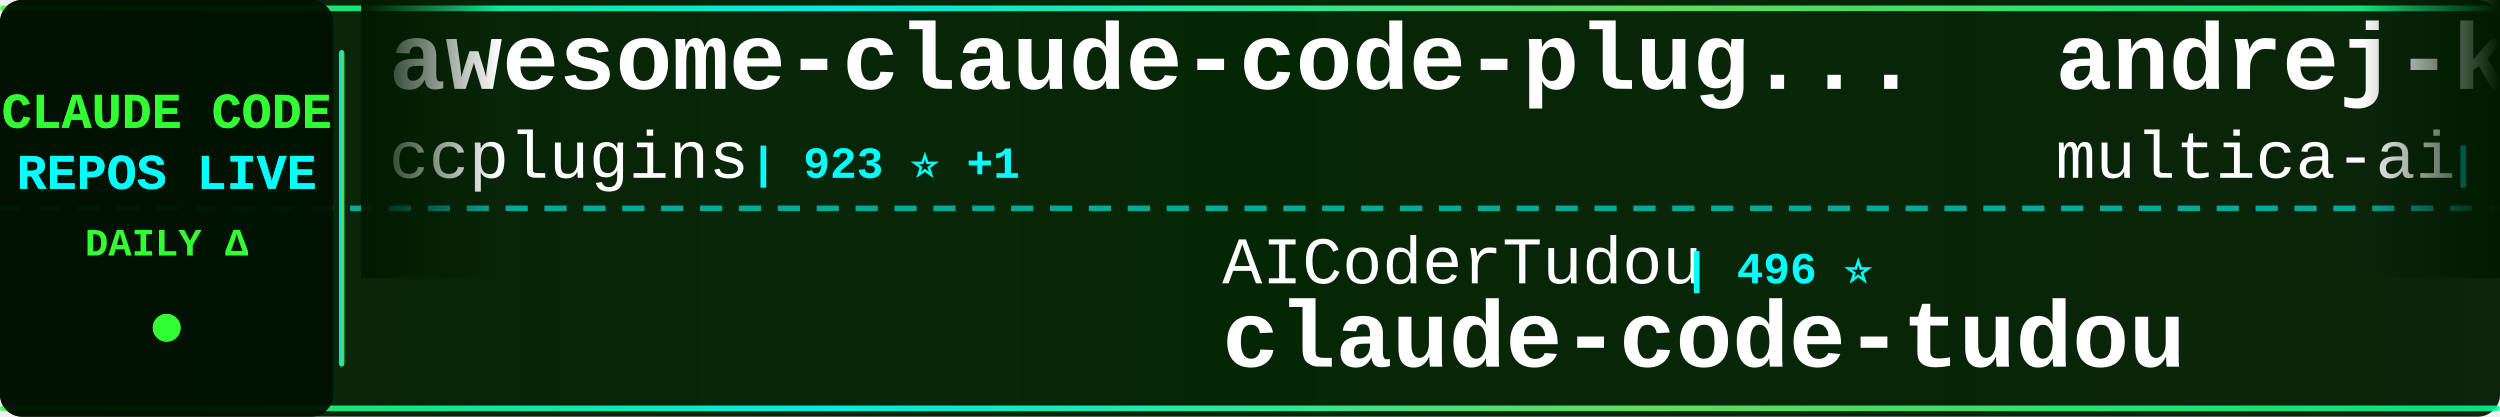
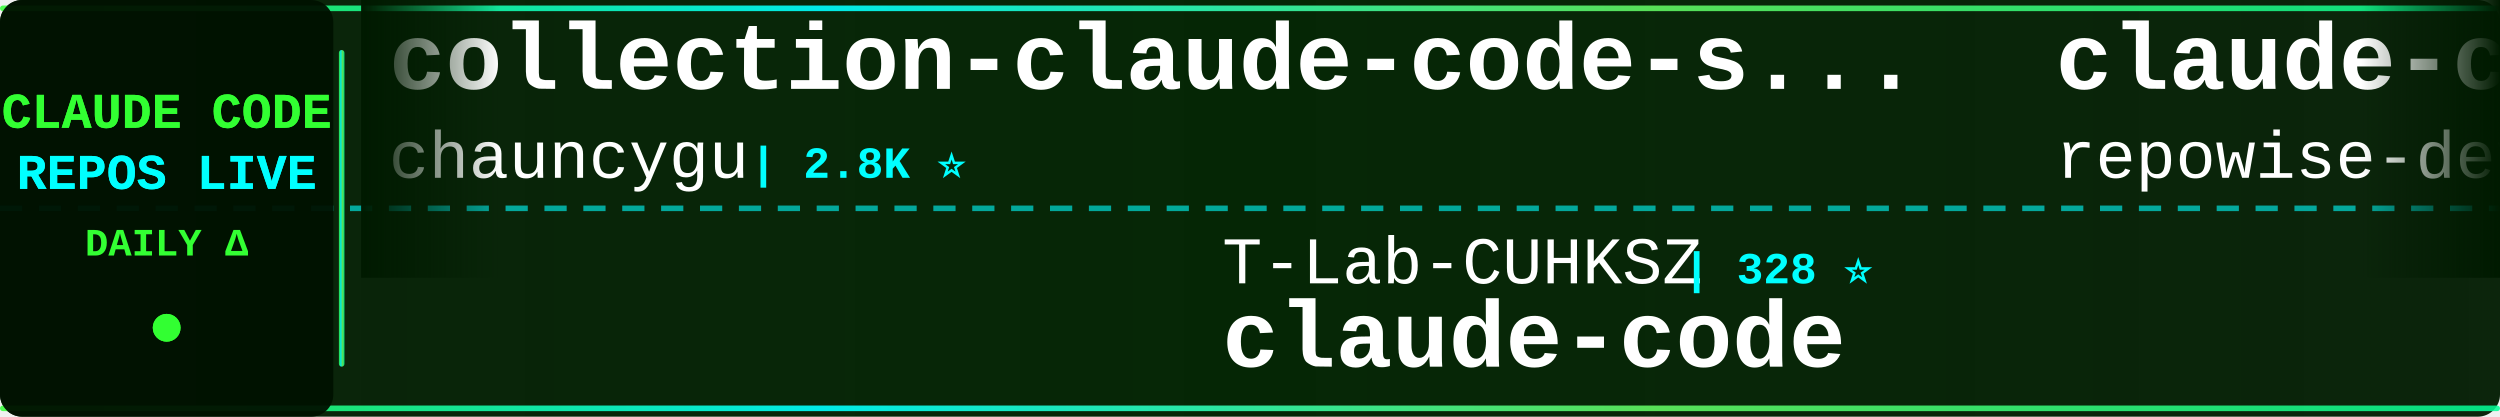
<svg xmlns="http://www.w3.org/2000/svg" width="900" height="150">
  <defs>
    <linearGradient id="tickerBg" x1="0%" y1="0%" x2="100%" y2="0%">
      <stop offset="0%" style="stop-color:#001a00;stop-opacity:0.95" />
      <stop offset="50%" style="stop-color:#002200;stop-opacity:0.98" />
      <stop offset="100%" style="stop-color:#001a00;stop-opacity:0.95" />
    </linearGradient>
    <linearGradient id="borderGrad" x1="0%" y1="0%" x2="100%" y2="0%">
      <stop offset="0%" style="stop-color:#33ff33;stop-opacity:0.85">
        <animate attributeName="stop-opacity" values="0.85;1;0.85" dur="2s" repeatCount="indefinite" />
      </stop>
      <stop offset="33%" style="stop-color:#00ffff;stop-opacity:0.9">
        <animate attributeName="stop-opacity" values="0.9;1;0.9" dur="2.2s" repeatCount="indefinite" />
      </stop>
      <stop offset="66%" style="stop-color:#66ff66;stop-opacity:0.85">
        <animate attributeName="stop-opacity" values="0.85;1;0.85" dur="1.8s" repeatCount="indefinite" />
      </stop>
      <stop offset="100%" style="stop-color:#00ff99;stop-opacity:0.85">
        <animate attributeName="stop-opacity" values="0.85;1;0.85" dur="2s" repeatCount="indefinite" />
      </stop>
    </linearGradient>
    <filter id="textGlow">
      <feGaussianBlur stdDeviation="0.1" result="coloredBlur" />
      <feMerge>
        <feMergeNode in="coloredBlur" />
        <feMergeNode in="SourceGraphic" />
      </feMerge>
    </filter>
    <filter id="metricGlow">
      <feGaussianBlur stdDeviation="0.2" result="coloredBlur" />
      <feMerge>
        <feMergeNode in="coloredBlur" />
        <feMergeNode in="SourceGraphic" />
      </feMerge>
    </filter>
    <linearGradient id="leftFade" x1="0%" y1="0%" x2="100%" y2="0%">
      <stop offset="0%" style="stop-color:#001a00;stop-opacity:1" />
      <stop offset="100%" style="stop-color:#001a00;stop-opacity:0" />
    </linearGradient>
    <linearGradient id="rightFade" x1="0%" y1="0%" x2="100%" y2="0%">
      <stop offset="0%" style="stop-color:#001a00;stop-opacity:0" />
      <stop offset="100%" style="stop-color:#001a00;stop-opacity:1" />
    </linearGradient>
  </defs>
  <rect width="900" height="150" fill="url(#tickerBg)" rx="8" />
  <rect x="0" y="2" width="900" height="2" fill="url(#borderGrad)" rx="1" />
  <rect x="0" y="146" width="900" height="2" fill="url(#borderGrad)" rx="1" />
  <line x1="0" y1="75" x2="900" y2="75" stroke="#00ffff" stroke-width="2" stroke-dasharray="8 6" opacity="0.6" />
  <rect x="0" y="0" width="120" height="150" fill="#001100" opacity="0.95" rx="8" />
  <text x="60" y="46" font-family="'Courier New', monospace" font-size="18" font-weight="bold" fill="#33ff33" text-anchor="middle" filter="url(#textGlow)">
    CLAUDE CODE
  </text>
  <text x="60" y="68" font-family="'Courier New', monospace" font-size="18" font-weight="bold" fill="#00ffff" text-anchor="middle" filter="url(#textGlow)">
    REPOS LIVE
  </text>
  <text x="60" y="92" font-family="'Courier New', monospace" font-size="14" font-weight="bold" fill="#33ff33" text-anchor="middle">
    DAILY Δ
  </text>
  <circle cx="60" cy="118" r="5" fill="#33ff33" filter="url(#metricGlow)">
    <animate attributeName="r" values="4;6;4" dur="1.5s" repeatCount="indefinite" />
    <animate attributeName="opacity" values="0.6;1;0.6" dur="1.5s" repeatCount="indefinite" />
  </circle>
  <rect x="122" y="18" width="2" height="114" fill="url(#borderGrad)" rx="1" />
  <clipPath id="tickerClip">
    <rect x="130" y="0" width="770" height="150" />
  </clipPath>
  <g clip-path="url(#tickerClip)">
    <g id="tickerItems">
      <animateTransform attributeName="transform" attributeType="XML" type="translate" from="0 0" to="-3000 0" dur="54s" repeatCount="indefinite" />
      <g transform="translate(0, 0)">
-         <text x="140" y="32" font-family="'Courier New', monospace" font-size="34" font-weight="bold" fill="#ffffff">awesome-claude-code-plug...</text>
-         <text x="140" y="64" font-family="'Courier New', monospace" font-size="24" font-weight="normal" fill="#ffffff" opacity="1.0">ccplugins</text>
-         <text x="270" y="64" font-family="'Courier New', monospace" font-size="16" font-weight="bold" fill="#00ffff"> | 923 ⭐ +1</text>
+         <text x="140" y="32" font-family="'Courier New', monospace" font-size="34" font-weight="bold" fill="#ffffff">collection-claude-code-s...</text>
+         <text x="140" y="64" font-family="'Courier New', monospace" font-size="24" font-weight="normal" fill="#ffffff" opacity="1.0">chauncygu</text>
+         <text x="270" y="64" font-family="'Courier New', monospace" font-size="16" font-weight="bold" fill="#00ffff"> | 2.8K ⭐</text>
      </g>
      <g transform="translate(300, 0)">
-         <text x="140" y="102" font-family="'Courier New', monospace" font-size="24" font-weight="normal" fill="#ffffff" opacity="1.0">AICoderTudou</text>
-         <text x="306" y="102" font-family="'Courier New', monospace" font-size="16" font-weight="bold" fill="#00ffff"> | 496 ⭐</text>
-         <text x="140" y="132" font-family="'Courier New', monospace" font-size="34" font-weight="bold" fill="#ffffff">claude-code-tudou</text>
+         <text x="140" y="102" font-family="'Courier New', monospace" font-size="24" font-weight="normal" fill="#ffffff" opacity="1.0">T-Lab-CUHKSZ</text>
+         <text x="306" y="102" font-family="'Courier New', monospace" font-size="16" font-weight="bold" fill="#00ffff"> | 328 ⭐</text>
+         <text x="140" y="132" font-family="'Courier New', monospace" font-size="34" font-weight="bold" fill="#ffffff">claude-code</text>
      </g>
      <g transform="translate(600, 0)">
-         <text x="140" y="32" font-family="'Courier New', monospace" font-size="34" font-weight="bold" fill="#ffffff">andrej-karpathy-skills</text>
-         <text x="140" y="64" font-family="'Courier New', monospace" font-size="24" font-weight="normal" fill="#ffffff" opacity="1.0">multica-ai</text>
-         <text x="282" y="64" font-family="'Courier New', monospace" font-size="16" font-weight="bold" fill="#00ffff"> | 207.4K ⭐ +146</text>
+         <text x="140" y="32" font-family="'Courier New', monospace" font-size="34" font-weight="bold" fill="#ffffff">claude-code-prompts</text>
+         <text x="140" y="64" font-family="'Courier New', monospace" font-size="24" font-weight="normal" fill="#ffffff" opacity="1.0">repowise-dev</text>
+         <text x="306" y="64" font-family="'Courier New', monospace" font-size="16" font-weight="bold" fill="#00ffff"> | 1.2K ⭐ +1</text>
      </g>
      <g transform="translate(900, 0)">
-         <text x="140" y="102" font-family="'Courier New', monospace" font-size="24" font-weight="normal" fill="#ffffff" opacity="1.0">affaan-m</text>
-         <text x="258" y="102" font-family="'Courier New', monospace" font-size="16" font-weight="bold" fill="#00ffff"> | 243.3K ⭐ +60</text>
-         <text x="140" y="132" font-family="'Courier New', monospace" font-size="34" font-weight="bold" fill="#ffffff">ECC</text>
+         <text x="140" y="102" font-family="'Courier New', monospace" font-size="24" font-weight="normal" fill="#ffffff" opacity="1.0">isboyjc</text>
+         <text x="246" y="102" font-family="'Courier New', monospace" font-size="16" font-weight="bold" fill="#00ffff"> | 162 ⭐</text>
+         <text x="140" y="132" font-family="'Courier New', monospace" font-size="34" font-weight="bold" fill="#ffffff">claude-code</text>
      </g>
      <g transform="translate(1200, 0)">
-         <text x="140" y="32" font-family="'Courier New', monospace" font-size="34" font-weight="bold" fill="#ffffff">claude-code-sourcemap</text>
-         <text x="140" y="64" font-family="'Courier New', monospace" font-size="24" font-weight="normal" fill="#ffffff" opacity="1.0">ChinaSiro</text>
-         <text x="270" y="64" font-family="'Courier New', monospace" font-size="16" font-weight="bold" fill="#00ffff"> | 9.6K ⭐ +1</text>
+         <text x="140" y="32" font-family="'Courier New', monospace" font-size="34" font-weight="bold" fill="#ffffff">claude-code</text>
+         <text x="140" y="64" font-family="'Courier New', monospace" font-size="24" font-weight="normal" fill="#ffffff" opacity="1.0">Tinkeringg-Lab</text>
+         <text x="330" y="64" font-family="'Courier New', monospace" font-size="16" font-weight="bold" fill="#00ffff"> | 212 ⭐</text>
      </g>
      <g transform="translate(1500, 0)">
-         <text x="140" y="102" font-family="'Courier New', monospace" font-size="24" font-weight="normal" fill="#ffffff" opacity="1.0">Windy3f3f3f3f</text>
-         <text x="318" y="102" font-family="'Courier New', monospace" font-size="16" font-weight="bold" fill="#00ffff"> | 2.6K ⭐ +2</text>
-         <text x="140" y="132" font-family="'Courier New', monospace" font-size="34" font-weight="bold" fill="#ffffff">claude-code-from-scratch</text>
+         <text x="140" y="102" font-family="'Courier New', monospace" font-size="24" font-weight="normal" fill="#ffffff" opacity="1.0">WorldFlowAI</text>
+         <text x="294" y="102" font-family="'Courier New', monospace" font-size="16" font-weight="bold" fill="#00ffff"> | 1.7K ⭐ +12</text>
+         <text x="140" y="132" font-family="'Courier New', monospace" font-size="34" font-weight="bold" fill="#ffffff">everything-claude-code</text>
      </g>
      <g transform="translate(1800, 0)">
-         <text x="140" y="32" font-family="'Courier New', monospace" font-size="34" font-weight="bold" fill="#ffffff">oh-my-claudecode</text>
-         <text x="140" y="64" font-family="'Courier New', monospace" font-size="24" font-weight="normal" fill="#ffffff" opacity="1.0">Yeachan-Heo</text>
-         <text x="294" y="64" font-family="'Courier New', monospace" font-size="16" font-weight="bold" fill="#00ffff"> | 38.8K ⭐ +3</text>
+         <text x="140" y="32" font-family="'Courier New', monospace" font-size="34" font-weight="bold" fill="#ffffff">claude-code-guide</text>
+         <text x="140" y="64" font-family="'Courier New', monospace" font-size="24" font-weight="normal" fill="#ffffff" opacity="1.0">zebbern</text>
+         <text x="246" y="64" font-family="'Courier New', monospace" font-size="16" font-weight="bold" fill="#00ffff"> | 4.6K ⭐</text>
      </g>
      <g transform="translate(2100, 0)">
-         <text x="140" y="102" font-family="'Courier New', monospace" font-size="24" font-weight="normal" fill="#ffffff" opacity="1.0">VILA-Lab</text>
-         <text x="258" y="102" font-family="'Courier New', monospace" font-size="16" font-weight="bold" fill="#00ffff"> | 2.1K ⭐ +1</text>
-         <text x="140" y="132" font-family="'Courier New', monospace" font-size="34" font-weight="bold" fill="#ffffff">Dive-into-Claude-Code</text>
+         <text x="140" y="102" font-family="'Courier New', monospace" font-size="24" font-weight="normal" fill="#ffffff" opacity="1.0">777genius</text>
+         <text x="270" y="102" font-family="'Courier New', monospace" font-size="16" font-weight="bold" fill="#00ffff"> | 927 ⭐</text>
+         <text x="140" y="132" font-family="'Courier New', monospace" font-size="34" font-weight="bold" fill="#ffffff">claude-code-source-code</text>
      </g>
      <g transform="translate(2400, 0)">
-         <text x="140" y="32" font-family="'Courier New', monospace" font-size="34" font-weight="bold" fill="#ffffff">my-claude-code-setup</text>
-         <text x="140" y="64" font-family="'Courier New', monospace" font-size="24" font-weight="normal" fill="#ffffff" opacity="1.0">centminmod</text>
-         <text x="282" y="64" font-family="'Courier New', monospace" font-size="16" font-weight="bold" fill="#00ffff"> | 2.6K ⭐ +1</text>
+         <text x="140" y="32" font-family="'Courier New', monospace" font-size="34" font-weight="bold" fill="#ffffff">ralph-claude-code</text>
+         <text x="140" y="64" font-family="'Courier New', monospace" font-size="24" font-weight="normal" fill="#ffffff" opacity="1.0">frankbria</text>
+         <text x="270" y="64" font-family="'Courier New', monospace" font-size="16" font-weight="bold" fill="#00ffff"> | 9.6K ⭐</text>
      </g>
      <g transform="translate(2700, 0)">
-         <text x="140" y="102" font-family="'Courier New', monospace" font-size="24" font-weight="normal" fill="#ffffff" opacity="1.0">KPR111</text>
-         <text x="234" y="102" font-family="'Courier New', monospace" font-size="16" font-weight="bold" fill="#00ffff"> | 18 ⭐</text>
-         <text x="140" y="132" font-family="'Courier New', monospace" font-size="34" font-weight="bold" fill="#ffffff">Claude-Code</text>
+         <text x="140" y="102" font-family="'Courier New', monospace" font-size="24" font-weight="normal" fill="#ffffff" opacity="1.0">Chachamaru127</text>
+         <text x="318" y="102" font-family="'Courier New', monospace" font-size="16" font-weight="bold" fill="#00ffff"> | 3.1K ⭐</text>
+         <text x="140" y="132" font-family="'Courier New', monospace" font-size="34" font-weight="bold" fill="#ffffff">claude-code-harness</text>
      </g>
      <g transform="translate(3000, 0)">
-         <text x="140" y="32" font-family="'Courier New', monospace" font-size="34" font-weight="bold" fill="#ffffff">awesome-claude-code-plug...</text>
-         <text x="140" y="64" font-family="'Courier New', monospace" font-size="24" font-weight="normal" fill="#ffffff" opacity="1.0">ccplugins</text>
-         <text x="270" y="64" font-family="'Courier New', monospace" font-size="16" font-weight="bold" fill="#00ffff"> | 923 ⭐ +1</text>
+         <text x="140" y="32" font-family="'Courier New', monospace" font-size="34" font-weight="bold" fill="#ffffff">collection-claude-code-s...</text>
+         <text x="140" y="64" font-family="'Courier New', monospace" font-size="24" font-weight="normal" fill="#ffffff" opacity="1.0">chauncygu</text>
+         <text x="270" y="64" font-family="'Courier New', monospace" font-size="16" font-weight="bold" fill="#00ffff"> | 2.8K ⭐</text>
      </g>
      <g transform="translate(3300, 0)">
-         <text x="140" y="102" font-family="'Courier New', monospace" font-size="24" font-weight="normal" fill="#ffffff" opacity="1.0">AICoderTudou</text>
-         <text x="306" y="102" font-family="'Courier New', monospace" font-size="16" font-weight="bold" fill="#00ffff"> | 496 ⭐</text>
-         <text x="140" y="132" font-family="'Courier New', monospace" font-size="34" font-weight="bold" fill="#ffffff">claude-code-tudou</text>
+         <text x="140" y="102" font-family="'Courier New', monospace" font-size="24" font-weight="normal" fill="#ffffff" opacity="1.0">T-Lab-CUHKSZ</text>
+         <text x="306" y="102" font-family="'Courier New', monospace" font-size="16" font-weight="bold" fill="#00ffff"> | 328 ⭐</text>
+         <text x="140" y="132" font-family="'Courier New', monospace" font-size="34" font-weight="bold" fill="#ffffff">claude-code</text>
      </g>
      <g transform="translate(3600, 0)">
-         <text x="140" y="32" font-family="'Courier New', monospace" font-size="34" font-weight="bold" fill="#ffffff">andrej-karpathy-skills</text>
-         <text x="140" y="64" font-family="'Courier New', monospace" font-size="24" font-weight="normal" fill="#ffffff" opacity="1.0">multica-ai</text>
-         <text x="282" y="64" font-family="'Courier New', monospace" font-size="16" font-weight="bold" fill="#00ffff"> | 207.4K ⭐ +146</text>
+         <text x="140" y="32" font-family="'Courier New', monospace" font-size="34" font-weight="bold" fill="#ffffff">claude-code-prompts</text>
+         <text x="140" y="64" font-family="'Courier New', monospace" font-size="24" font-weight="normal" fill="#ffffff" opacity="1.0">repowise-dev</text>
+         <text x="306" y="64" font-family="'Courier New', monospace" font-size="16" font-weight="bold" fill="#00ffff"> | 1.2K ⭐ +1</text>
      </g>
      <g transform="translate(3900, 0)">
-         <text x="140" y="102" font-family="'Courier New', monospace" font-size="24" font-weight="normal" fill="#ffffff" opacity="1.0">affaan-m</text>
-         <text x="258" y="102" font-family="'Courier New', monospace" font-size="16" font-weight="bold" fill="#00ffff"> | 243.3K ⭐ +60</text>
-         <text x="140" y="132" font-family="'Courier New', monospace" font-size="34" font-weight="bold" fill="#ffffff">ECC</text>
+         <text x="140" y="102" font-family="'Courier New', monospace" font-size="24" font-weight="normal" fill="#ffffff" opacity="1.0">isboyjc</text>
+         <text x="246" y="102" font-family="'Courier New', monospace" font-size="16" font-weight="bold" fill="#00ffff"> | 162 ⭐</text>
+         <text x="140" y="132" font-family="'Courier New', monospace" font-size="34" font-weight="bold" fill="#ffffff">claude-code</text>
      </g>
    </g>
  </g>
  <rect x="130" y="0" width="50" height="100" fill="url(#leftFade)" />
  <rect x="850" y="0" width="50" height="100" fill="url(#rightFade)" />
</svg>
